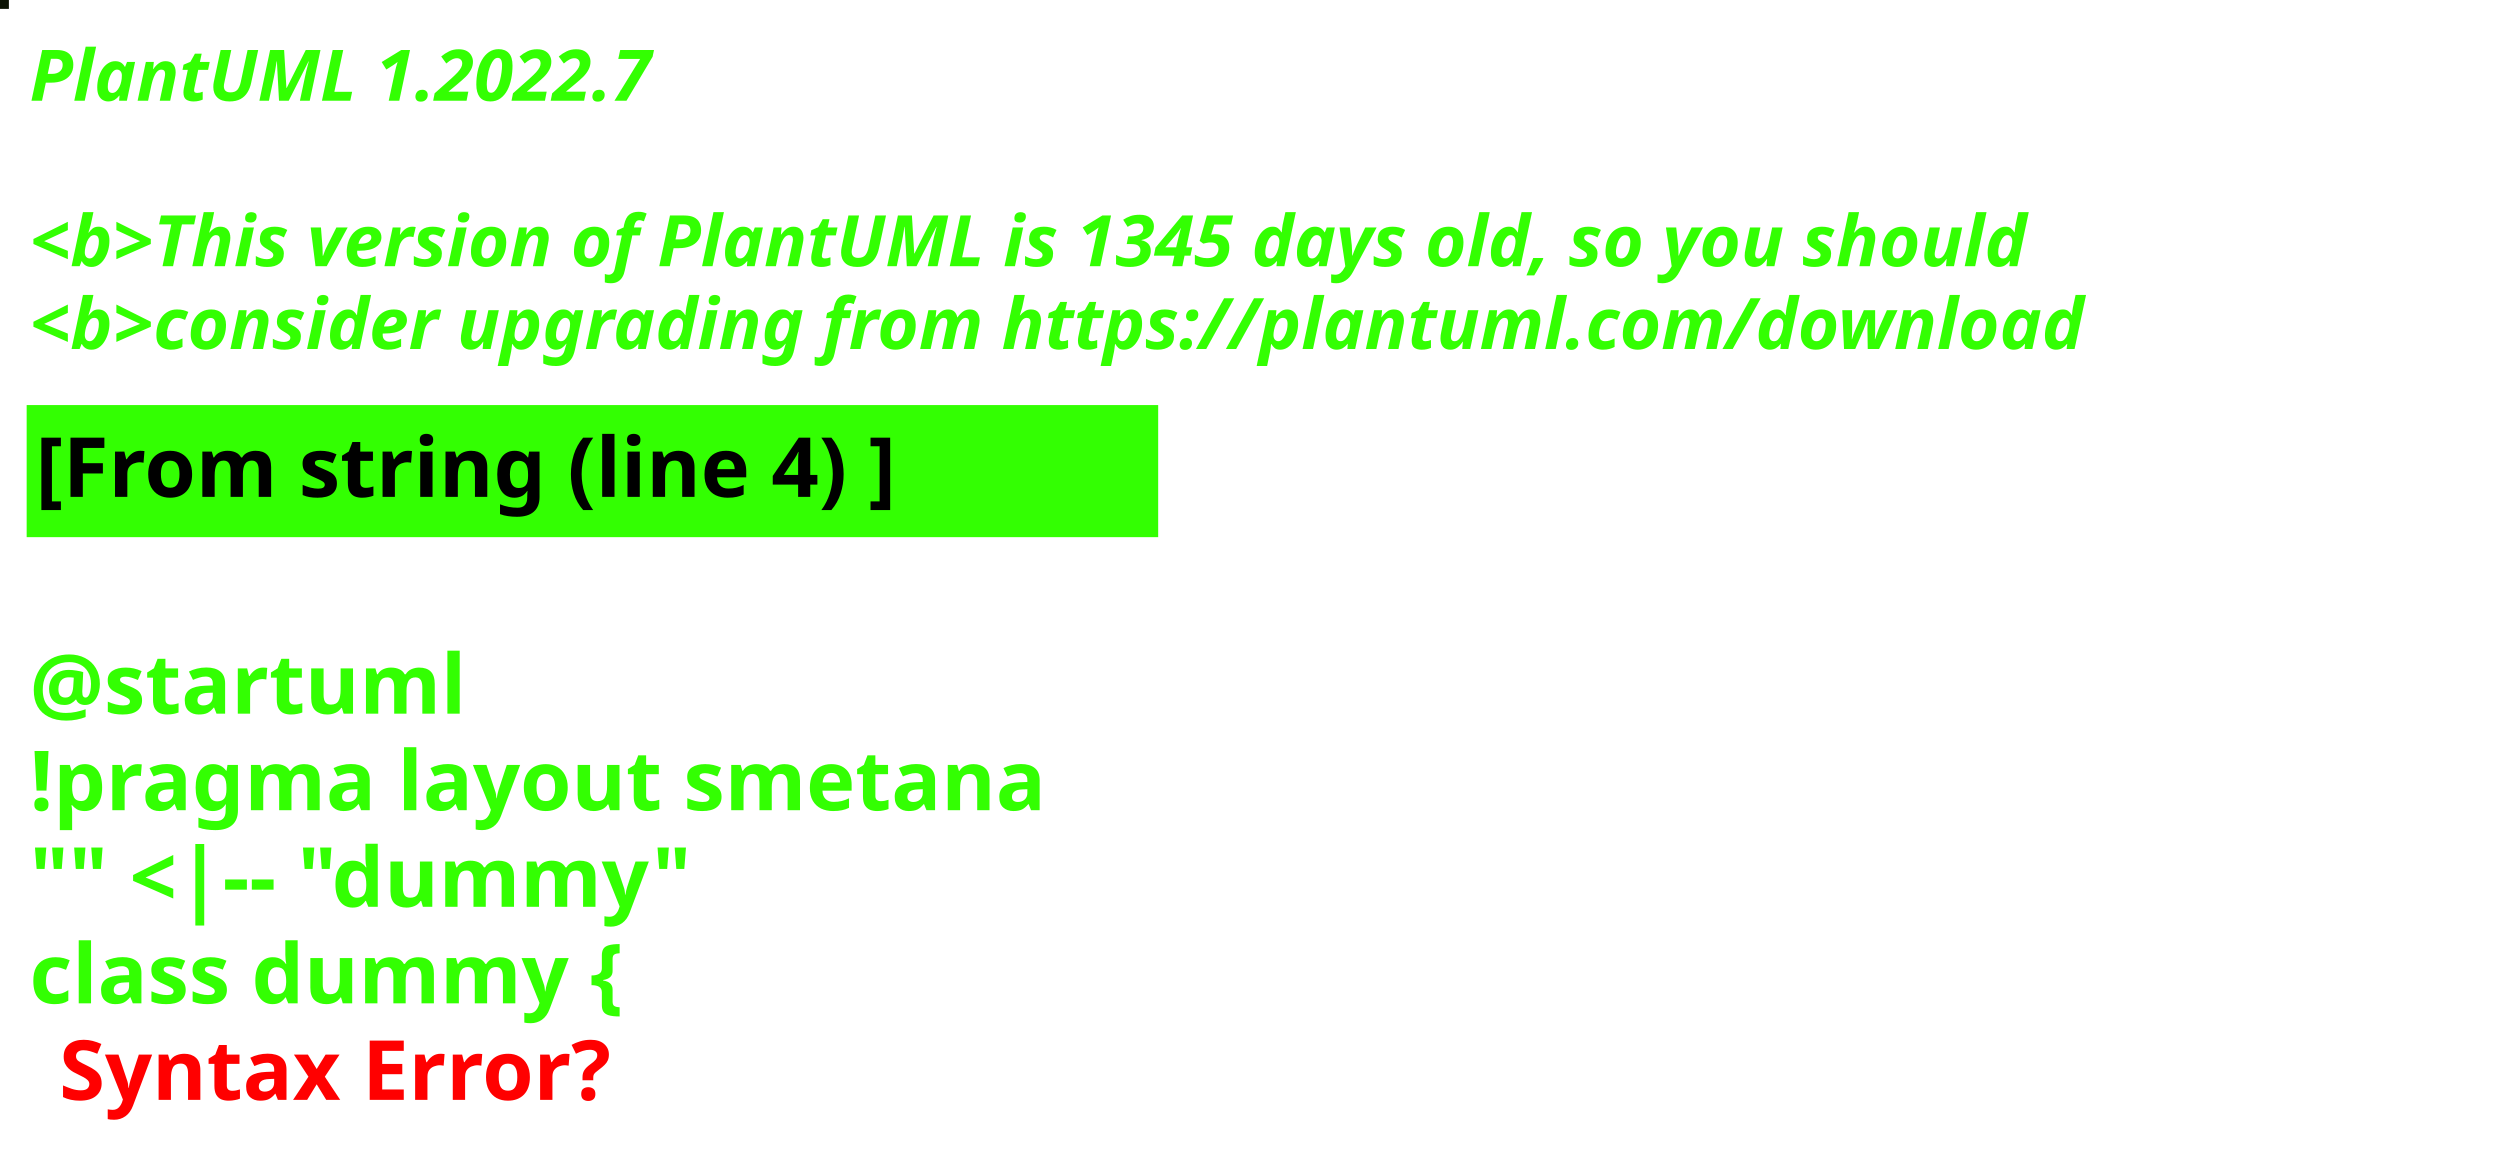
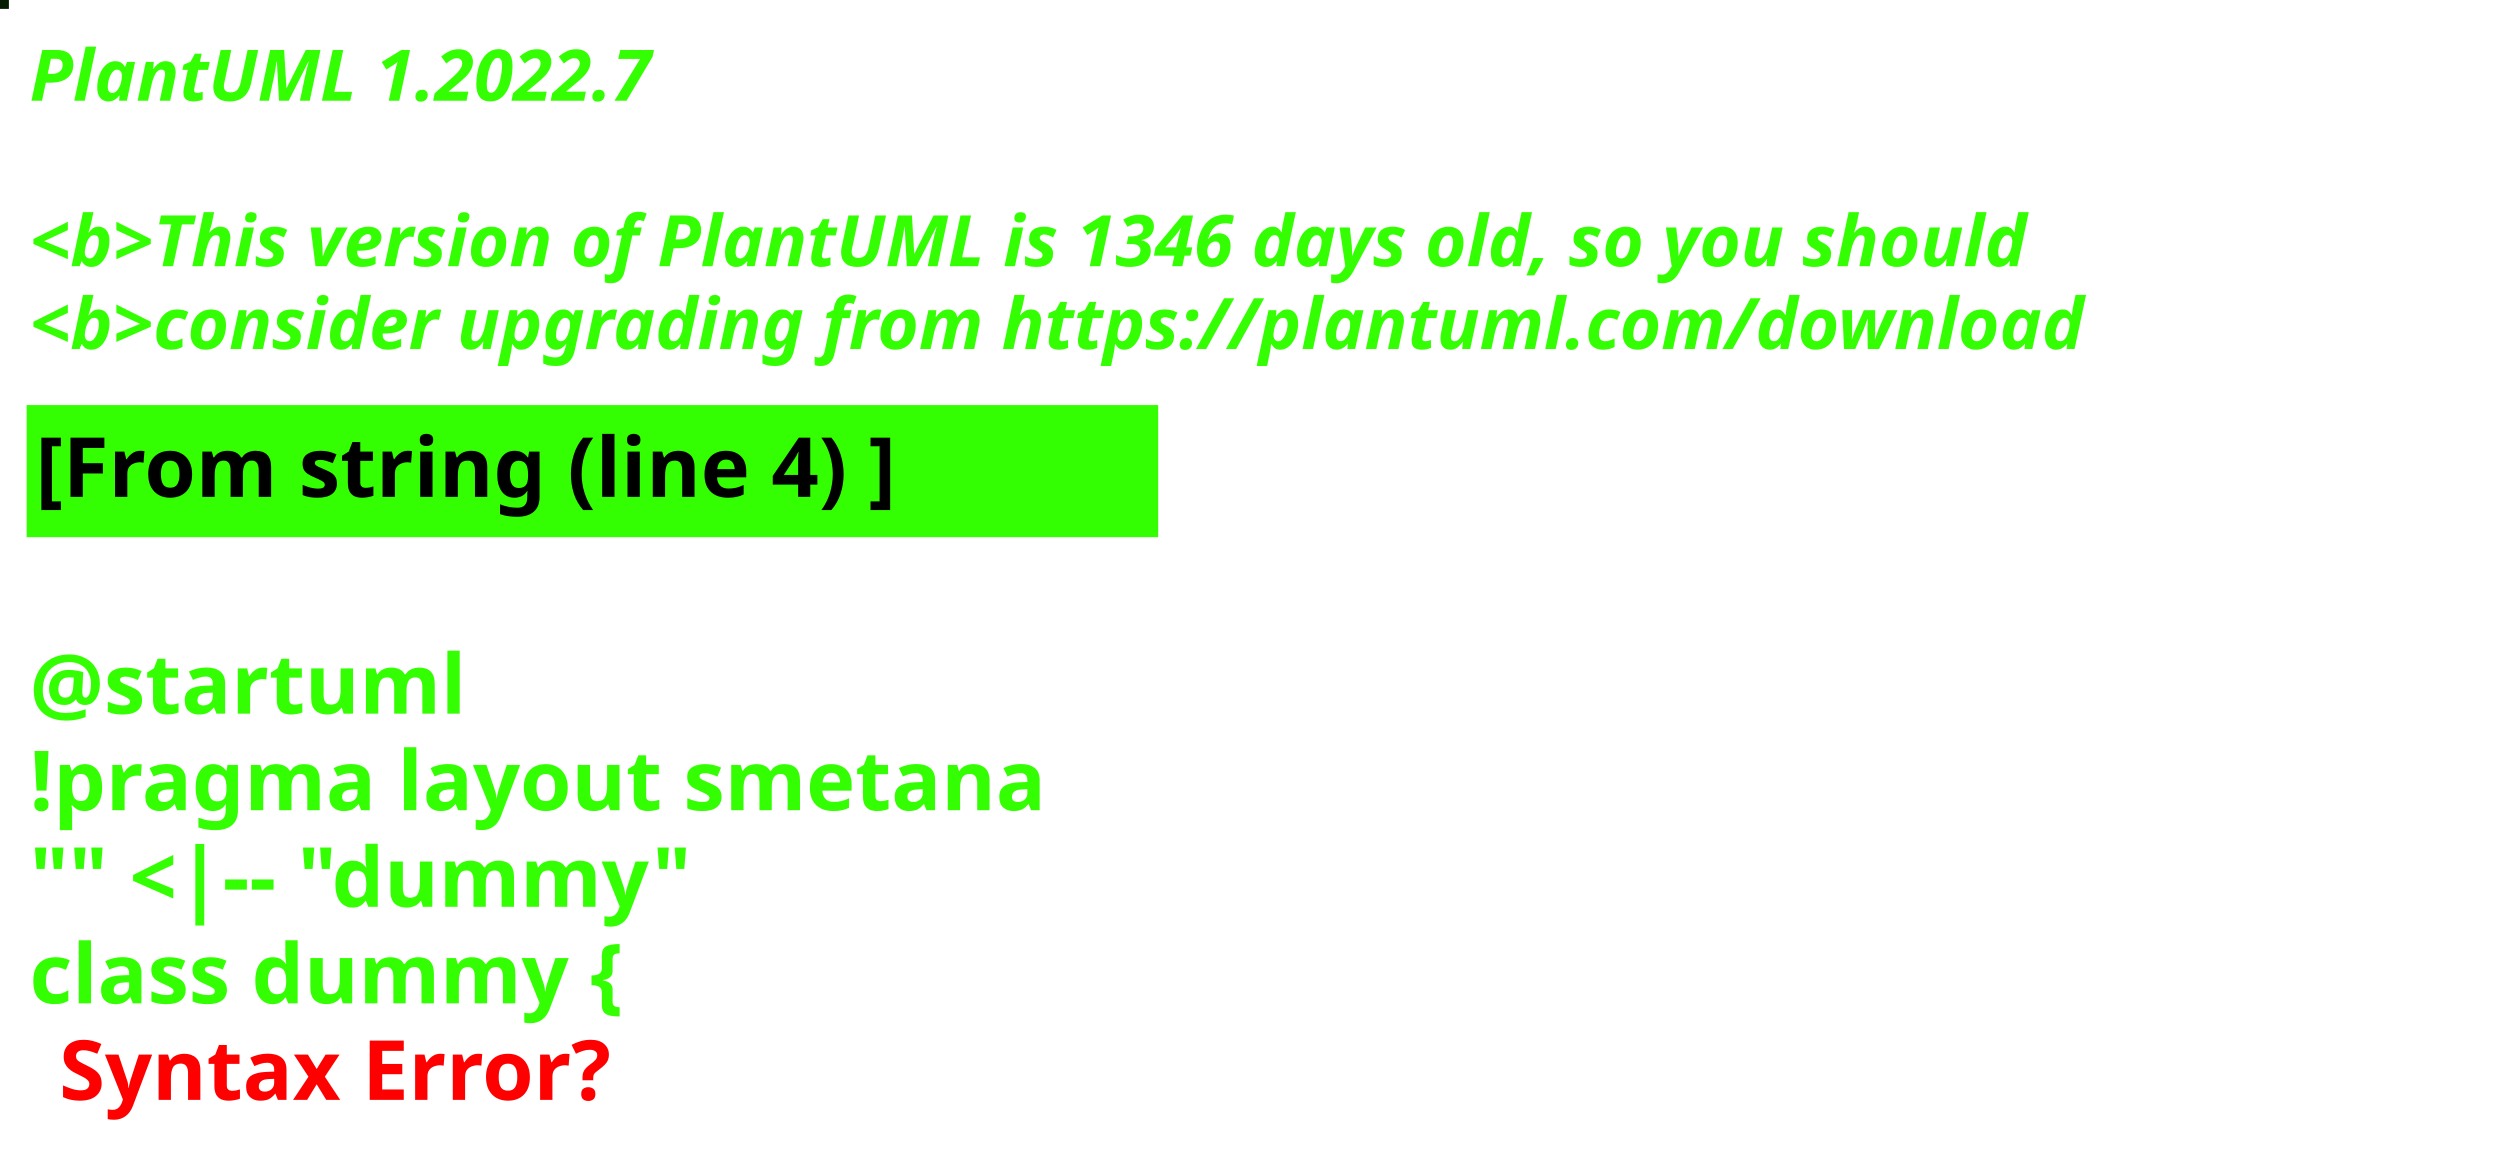
<svg xmlns="http://www.w3.org/2000/svg" contentStyleType="text/css" height="194px" preserveAspectRatio="none" style="width:422px;height:194px;background:#000000;" version="1.1" viewBox="0 0 422 194" width="422px" zoomAndPan="magnify">
  <defs />
  <g>
-     <rect fill="#0D1505" height="1" style="stroke:#0D1505;stroke-width:1.0;" width="1" x="0" y="0" />
+     <rect fill="#051D00" height="1" style="stroke:#051D00;stroke-width:1.0;" width="1" x="0" y="0" />
    <text fill="#33FF02" font-family="sans-serif" font-size="12" font-style="italic" font-weight="bold" lengthAdjust="spacing" textLength="127" x="5" y="17">PlantUML 1.2022.7</text>
    <text fill="#33FF02" font-family="sans-serif" font-size="12" font-style="italic" font-weight="bold" lengthAdjust="spacing" textLength="4" x="5" y="30.969"> </text>
-     <text fill="#33FF02" font-family="sans-serif" font-size="12" font-style="italic" font-weight="bold" lengthAdjust="spacing" textLength="407" x="5" y="44.938">&lt;b&gt;This version of PlantUML is 1345 days old, so you should</text>
+     <text fill="#33FF02" font-family="sans-serif" font-size="12" font-style="italic" font-weight="bold" lengthAdjust="spacing" textLength="407" x="5" y="44.938">&lt;b&gt;This version of PlantUML is 1346 days old, so you should</text>
    <text fill="#33FF02" font-family="sans-serif" font-size="12" font-style="italic" font-weight="bold" lengthAdjust="spacing" textLength="408" x="5" y="58.906">&lt;b&gt;consider upgrading from https://plantuml.com/download</text>
    <rect fill="#33FF02" height="21.297" style="stroke:#33FF02;stroke-width:1.0;" width="190" x="5" y="68.875" />
    <text fill="#000000" font-family="sans-serif" font-size="14" font-weight="bold" lengthAdjust="spacing" textLength="168" x="6" y="83.875">[From string (line 4) ]</text>
    <text fill="#33FF02" font-family="sans-serif" font-size="14" font-weight="bold" lengthAdjust="spacing" textLength="5" x="5" y="104.172"> </text>
    <text fill="#33FF02" font-family="sans-serif" font-size="14" font-weight="bold" lengthAdjust="spacing" textLength="79" x="5" y="120.469">@startuml</text>
    <text fill="#33FF02" font-family="sans-serif" font-size="14" font-weight="bold" lengthAdjust="spacing" textLength="190" x="5" y="136.766">!pragma layout smetana</text>
    <text fill="#33FF02" font-family="sans-serif" font-size="14" font-weight="bold" lengthAdjust="spacing" textLength="124" x="5" y="153.062">"" &lt;|-- "dummy"</text>
    <text fill="#33FF02" font-family="sans-serif" font-size="14" font-weight="bold" lengthAdjust="spacing" text-decoration="wavy underline" textLength="117" x="5" y="169.359">class dummy {</text>
    <text fill="#FF0000" font-family="sans-serif" font-size="14" font-weight="bold" lengthAdjust="spacing" textLength="106" x="10" y="185.656">Syntax Error?</text>
  </g>
</svg>
